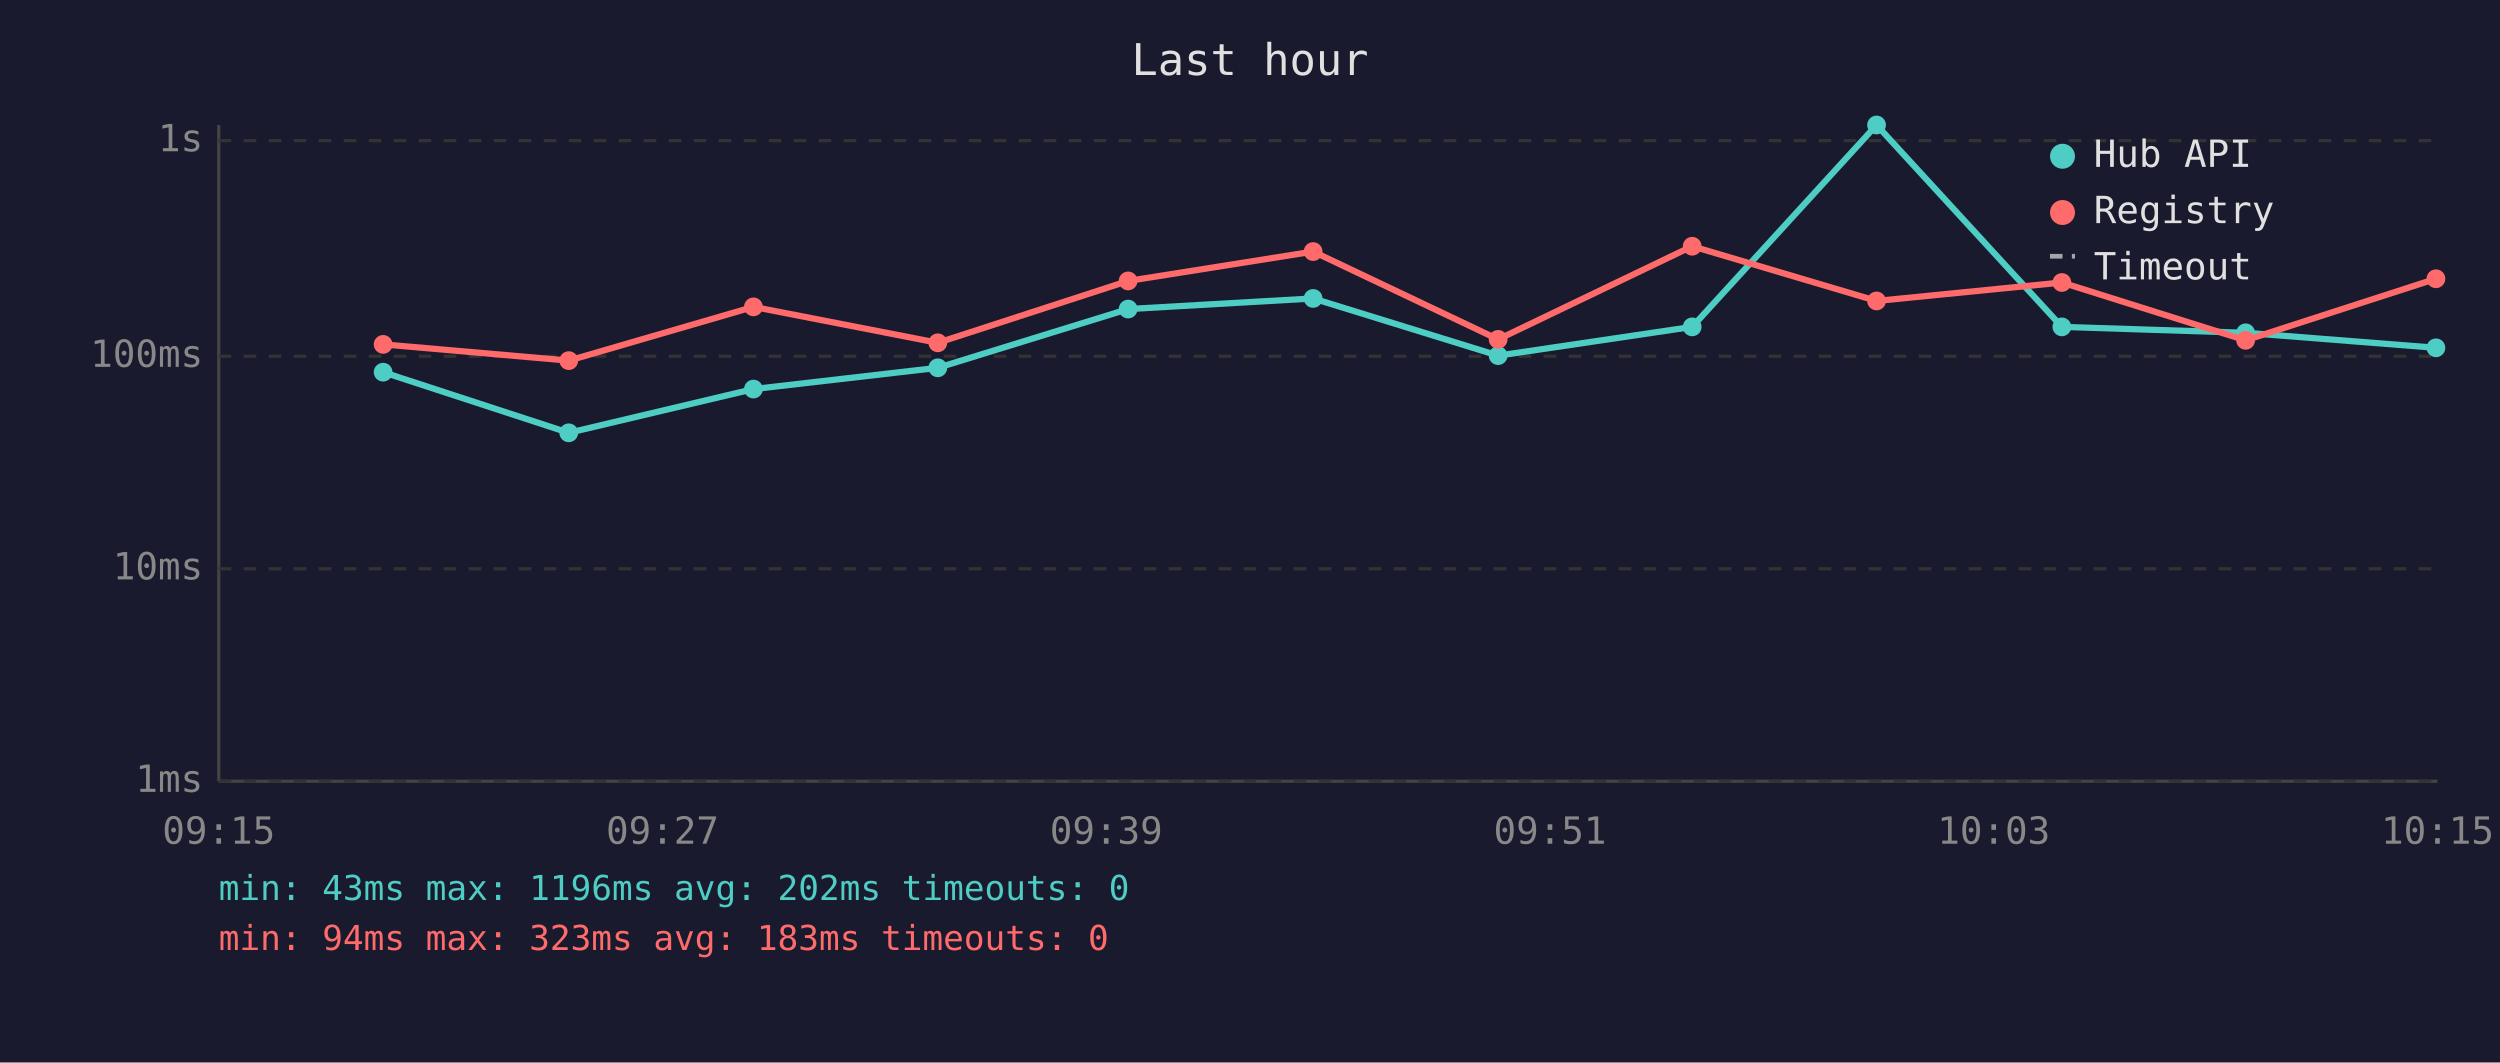
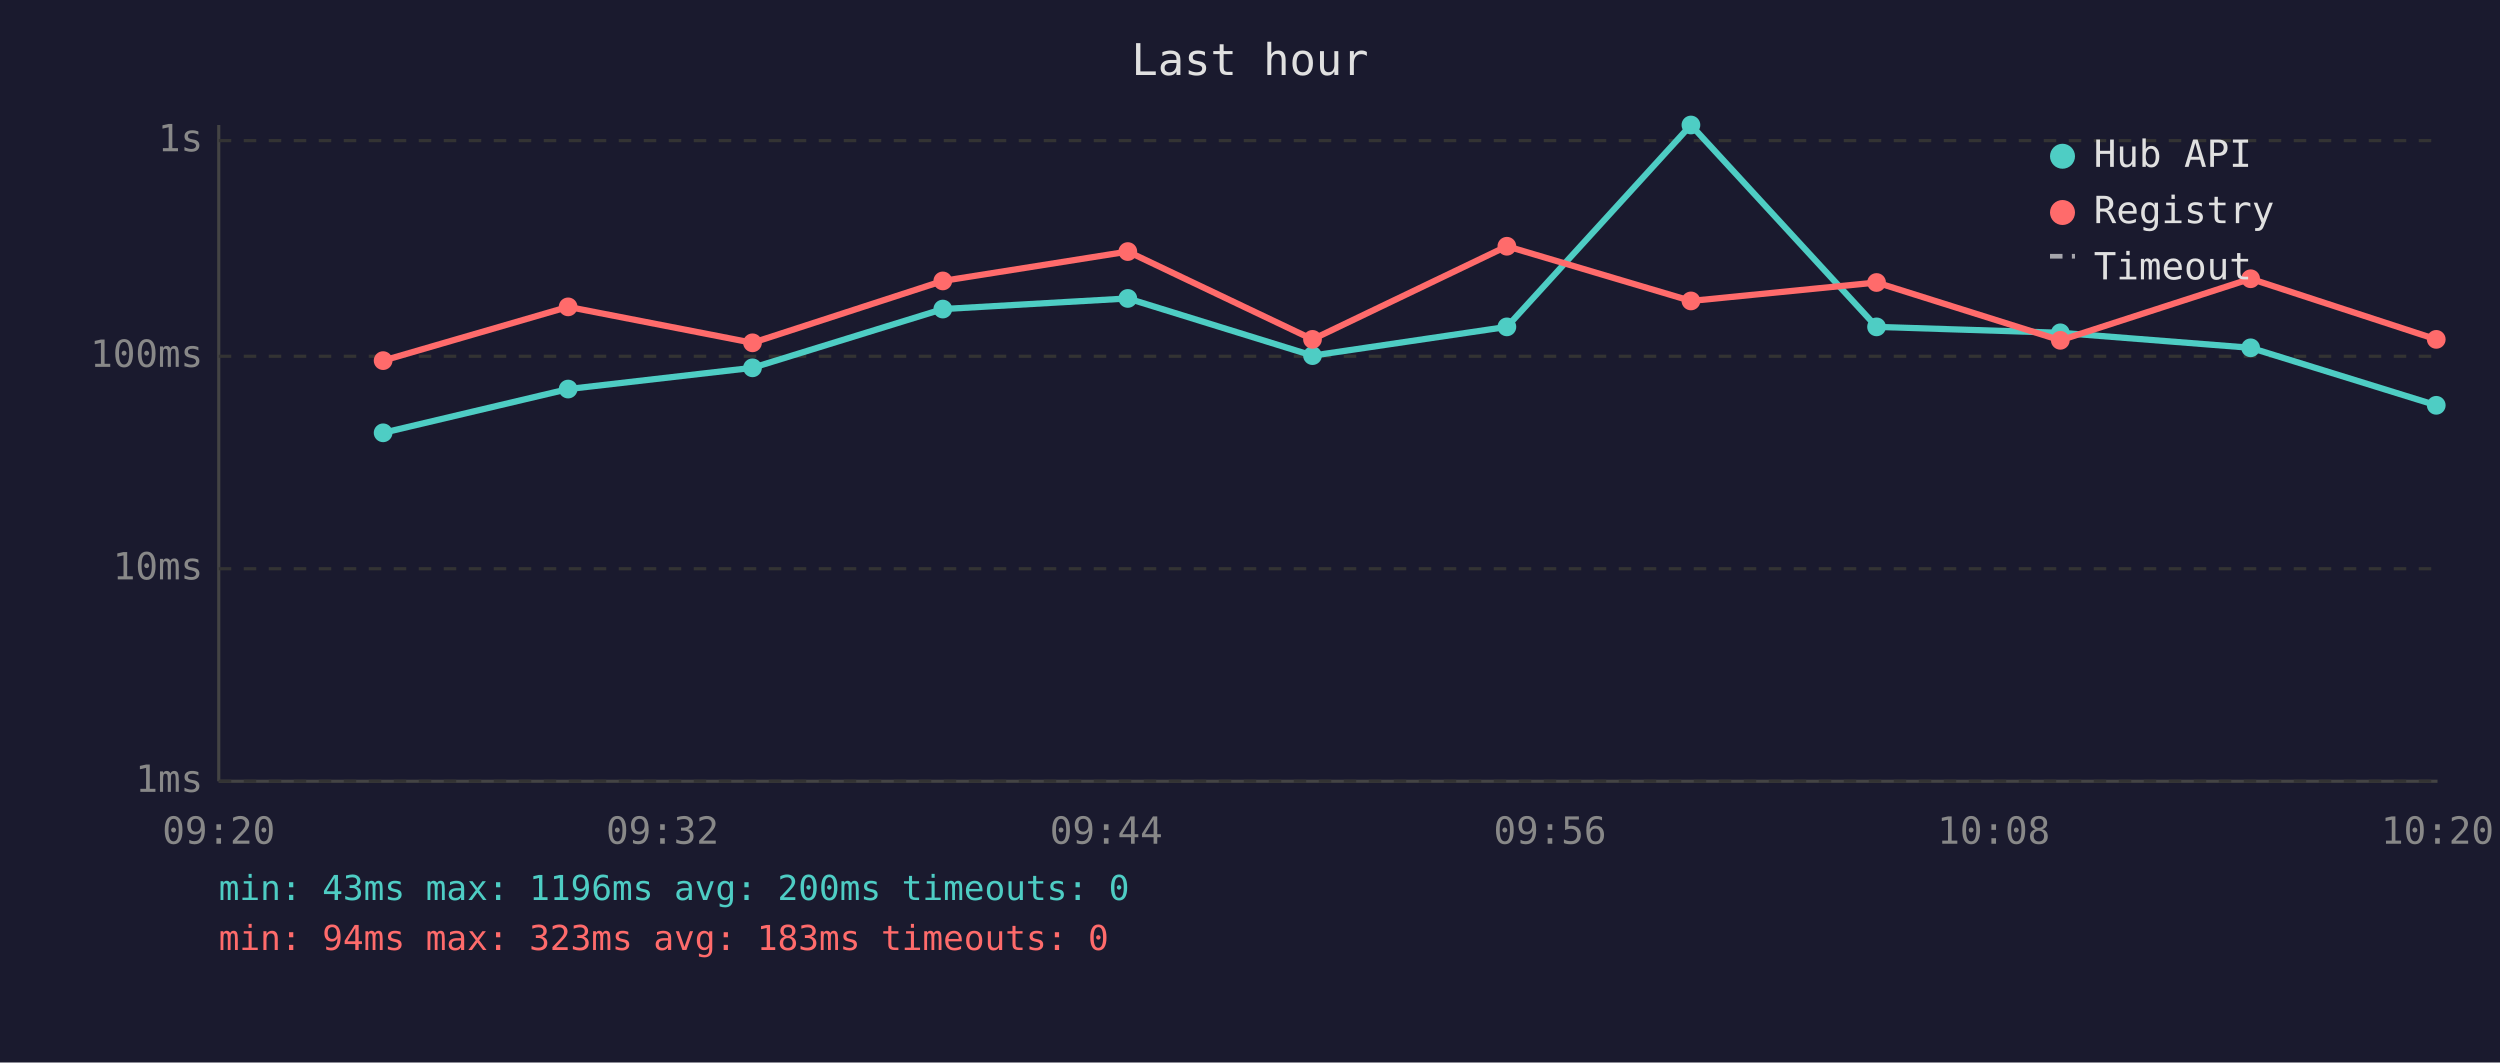
<svg xmlns="http://www.w3.org/2000/svg" viewBox="0 0 800 340" font-family="monospace" font-size="12">
  <rect width="800" height="340" fill="#1a1a2e" />
  <text x="400" y="24" fill="#e0e0e0" font-size="14" text-anchor="middle">Last hour</text>
  <line x1="70" y1="40" x2="70" y2="250" stroke="#444" stroke-width="1" />
  <line x1="70" y1="250" x2="780" y2="250" stroke="#444" stroke-width="1" />
  <line x1="70" y1="250" x2="780" y2="250" stroke="#333" stroke-width="1" stroke-dasharray="4" />
  <text x="65" y="250" fill="#888" text-anchor="end" dominant-baseline="middle">1ms</text>
  <line x1="70" y1="182" x2="780" y2="182" stroke="#333" stroke-width="1" stroke-dasharray="4" />
  <text x="65" y="182" fill="#888" text-anchor="end" dominant-baseline="middle">10ms</text>
  <line x1="70" y1="114" x2="780" y2="114" stroke="#333" stroke-width="1" stroke-dasharray="4" />
  <text x="65" y="114" fill="#888" text-anchor="end" dominant-baseline="middle">100ms</text>
  <line x1="70" y1="45" x2="780" y2="45" stroke="#333" stroke-width="1" stroke-dasharray="4" />
  <text x="65" y="45" fill="#888" text-anchor="end" dominant-baseline="middle">1s</text>
-   <text x="70" y="270" fill="#888" text-anchor="middle">09:15</text>
-   <text x="212" y="270" fill="#888" text-anchor="middle">09:27</text>
-   <text x="354" y="270" fill="#888" text-anchor="middle">09:39</text>
-   <text x="496" y="270" fill="#888" text-anchor="middle">09:51</text>
-   <text x="638" y="270" fill="#888" text-anchor="middle">10:03</text>
-   <text x="780" y="270" fill="#888" text-anchor="middle">10:15</text>
-   <polyline points="122.6,119.1 182.0,138.5 241.1,124.5 300.1,117.7 361.0,98.9 420.2,95.5 479.4,113.8 541.5,104.6 600.5,40.0 659.8,104.6 718.6,106.5 779.5,111.3" fill="none" stroke="#4ecdc4" stroke-width="2" opacity="1" />
-   <circle cx="122.6" cy="119.1" r="3" fill="#4ecdc4" />
-   <circle cx="182.0" cy="138.5" r="3" fill="#4ecdc4" />
-   <circle cx="241.1" cy="124.5" r="3" fill="#4ecdc4" />
-   <circle cx="300.1" cy="117.7" r="3" fill="#4ecdc4" />
-   <circle cx="361.0" cy="98.9" r="3" fill="#4ecdc4" />
-   <circle cx="420.2" cy="95.5" r="3" fill="#4ecdc4" />
-   <circle cx="479.4" cy="113.8" r="3" fill="#4ecdc4" />
-   <circle cx="541.5" cy="104.6" r="3" fill="#4ecdc4" />
-   <circle cx="600.5" cy="40.0" r="3" fill="#4ecdc4" />
-   <circle cx="659.8" cy="104.6" r="3" fill="#4ecdc4" />
-   <circle cx="718.6" cy="106.5" r="3" fill="#4ecdc4" />
-   <circle cx="779.5" cy="111.3" r="3" fill="#4ecdc4" />
-   <polyline points="122.6,110.2 182.0,115.4 241.1,98.2 300.1,109.7 361.0,89.9 420.2,80.5 479.4,108.6 541.5,78.8 600.5,96.3 659.8,90.4 718.6,108.9 779.5,89.2" fill="none" stroke="#ff6b6b" stroke-width="2" opacity="1" />
-   <circle cx="122.6" cy="110.2" r="3" fill="#ff6b6b" />
-   <circle cx="182.0" cy="115.4" r="3" fill="#ff6b6b" />
-   <circle cx="241.1" cy="98.2" r="3" fill="#ff6b6b" />
-   <circle cx="300.1" cy="109.7" r="3" fill="#ff6b6b" />
-   <circle cx="361.0" cy="89.9" r="3" fill="#ff6b6b" />
-   <circle cx="420.2" cy="80.5" r="3" fill="#ff6b6b" />
-   <circle cx="479.4" cy="108.6" r="3" fill="#ff6b6b" />
-   <circle cx="541.5" cy="78.8" r="3" fill="#ff6b6b" />
-   <circle cx="600.5" cy="96.3" r="3" fill="#ff6b6b" />
-   <circle cx="659.8" cy="90.4" r="3" fill="#ff6b6b" />
-   <circle cx="718.6" cy="108.9" r="3" fill="#ff6b6b" />
-   <circle cx="779.5" cy="89.2" r="3" fill="#ff6b6b" />
+   <text x="70" y="270" fill="#888" text-anchor="middle">09:20</text>
+   <text x="212" y="270" fill="#888" text-anchor="middle">09:32</text>
+   <text x="354" y="270" fill="#888" text-anchor="middle">09:44</text>
+   <text x="496" y="270" fill="#888" text-anchor="middle">09:56</text>
+   <text x="638" y="270" fill="#888" text-anchor="middle">10:08</text>
+   <text x="780" y="270" fill="#888" text-anchor="middle">10:20</text>
+   <polyline points="122.6,138.5 181.8,124.5 240.8,117.7 301.7,98.9 360.9,95.5 420.0,113.8 482.2,104.6 541.1,40.0 600.5,104.6 659.3,106.5 720.2,111.3 779.6,129.7" fill="none" stroke="#4ecdc4" stroke-width="2" opacity="1" />
+   <circle cx="122.6" cy="138.5" r="3" fill="#4ecdc4" />
+   <circle cx="181.8" cy="124.5" r="3" fill="#4ecdc4" />
+   <circle cx="240.8" cy="117.7" r="3" fill="#4ecdc4" />
+   <circle cx="301.7" cy="98.9" r="3" fill="#4ecdc4" />
+   <circle cx="360.9" cy="95.5" r="3" fill="#4ecdc4" />
+   <circle cx="420.0" cy="113.8" r="3" fill="#4ecdc4" />
+   <circle cx="482.2" cy="104.6" r="3" fill="#4ecdc4" />
+   <circle cx="541.1" cy="40.0" r="3" fill="#4ecdc4" />
+   <circle cx="600.5" cy="104.6" r="3" fill="#4ecdc4" />
+   <circle cx="659.3" cy="106.5" r="3" fill="#4ecdc4" />
+   <circle cx="720.2" cy="111.3" r="3" fill="#4ecdc4" />
+   <circle cx="779.6" cy="129.7" r="3" fill="#4ecdc4" />
+   <polyline points="122.6,115.4 181.8,98.2 240.8,109.7 301.7,89.9 360.9,80.5 420.0,108.6 482.2,78.8 541.1,96.3 600.5,90.4 659.3,108.9 720.2,89.2 779.6,108.6" fill="none" stroke="#ff6b6b" stroke-width="2" opacity="1" />
+   <circle cx="122.6" cy="115.4" r="3" fill="#ff6b6b" />
+   <circle cx="181.8" cy="98.2" r="3" fill="#ff6b6b" />
+   <circle cx="240.8" cy="109.7" r="3" fill="#ff6b6b" />
+   <circle cx="301.7" cy="89.9" r="3" fill="#ff6b6b" />
+   <circle cx="360.9" cy="80.5" r="3" fill="#ff6b6b" />
+   <circle cx="420.0" cy="108.6" r="3" fill="#ff6b6b" />
+   <circle cx="482.2" cy="78.8" r="3" fill="#ff6b6b" />
+   <circle cx="541.1" cy="96.3" r="3" fill="#ff6b6b" />
+   <circle cx="600.5" cy="90.4" r="3" fill="#ff6b6b" />
+   <circle cx="659.3" cy="108.9" r="3" fill="#ff6b6b" />
+   <circle cx="720.2" cy="89.2" r="3" fill="#ff6b6b" />
+   <circle cx="779.6" cy="108.6" r="3" fill="#ff6b6b" />
  <circle cx="660" cy="50" r="4" fill="#4ecdc4" />
  <text x="670" y="50" fill="#e0e0e0" dominant-baseline="middle">Hub API</text>
  <circle cx="660" cy="68" r="4" fill="#ff6b6b" />
  <text x="670" y="68" fill="#e0e0e0" dominant-baseline="middle">Registry</text>
  <line x1="656" y1="82" x2="664" y2="82" stroke="#e0e0e0" stroke-width="1.5" stroke-dasharray="4,3" opacity="0.7" />
  <text x="670" y="86" fill="#e0e0e0" dominant-baseline="middle">Timeout</text>
-   <text x="70" y="288" fill="#4ecdc4" font-size="11">min: 43ms  max: 1196ms  avg: 202ms  timeouts: 0</text>
+   <text x="70" y="288" fill="#4ecdc4" font-size="11">min: 43ms  max: 1196ms  avg: 200ms  timeouts: 0</text>
  <text x="70" y="304" fill="#ff6b6b" font-size="11">min: 94ms  max: 323ms  avg: 183ms  timeouts: 0</text>
</svg>
